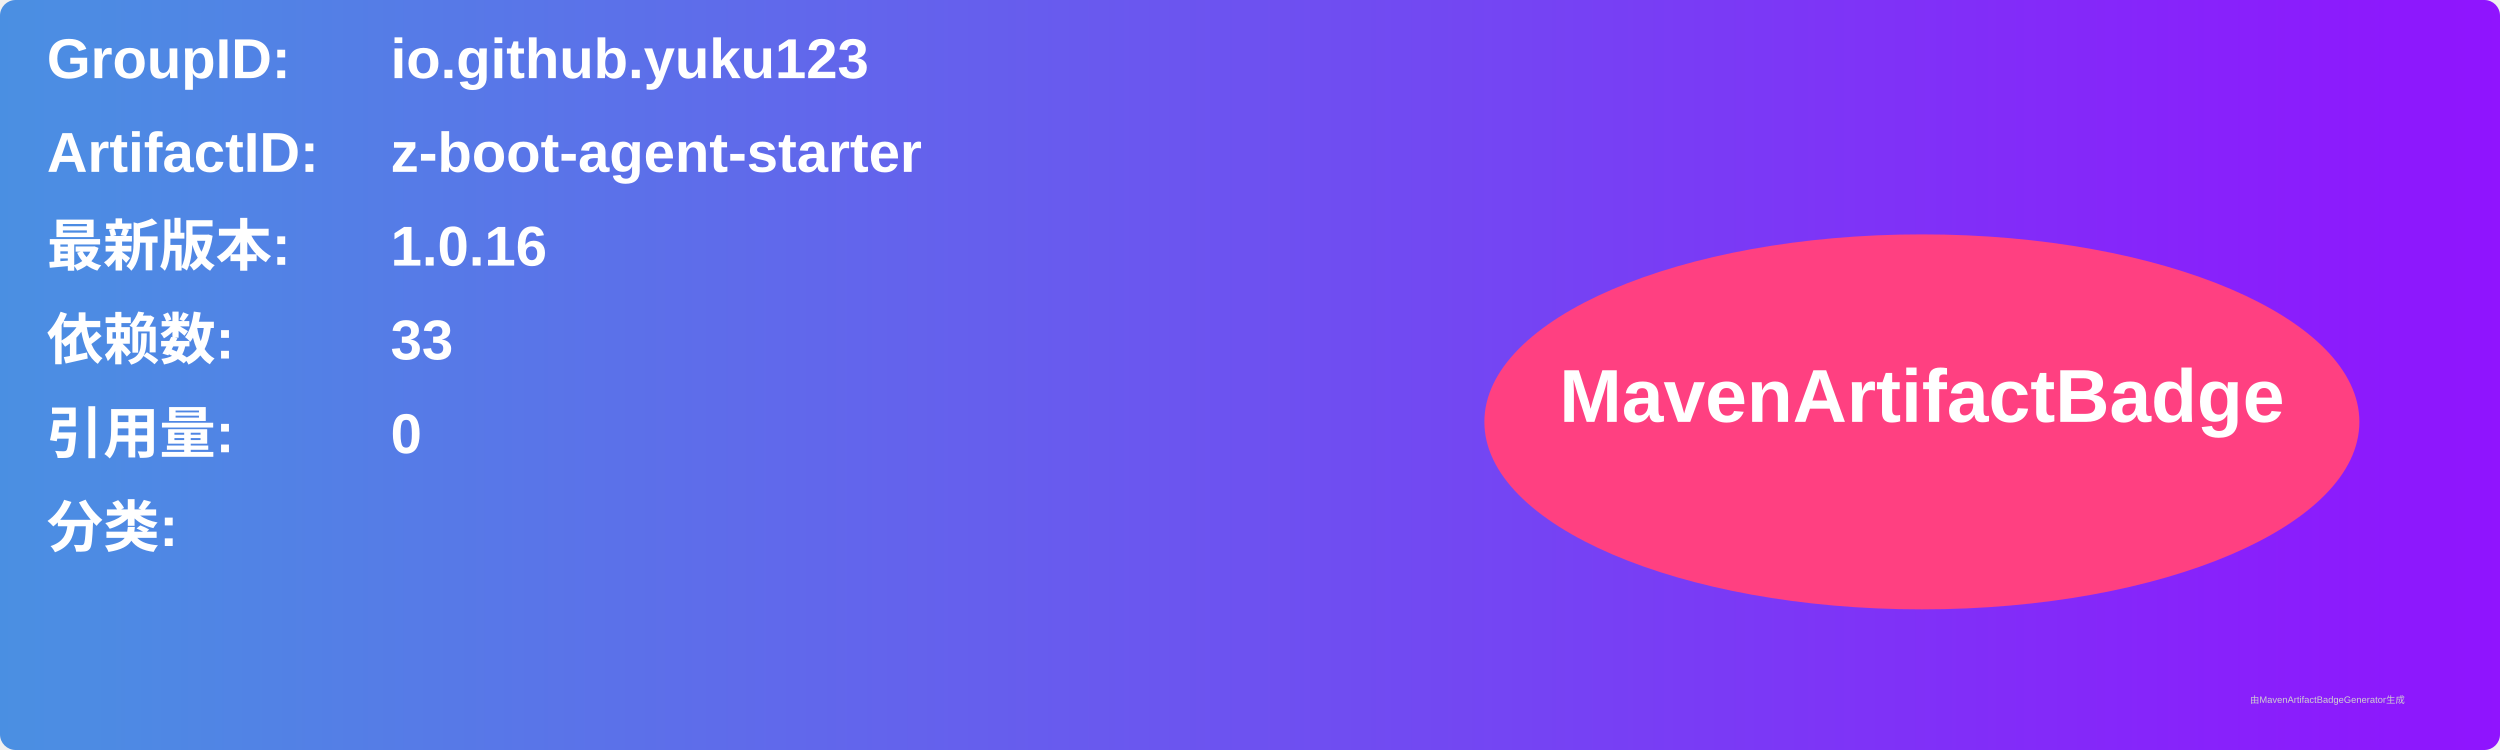
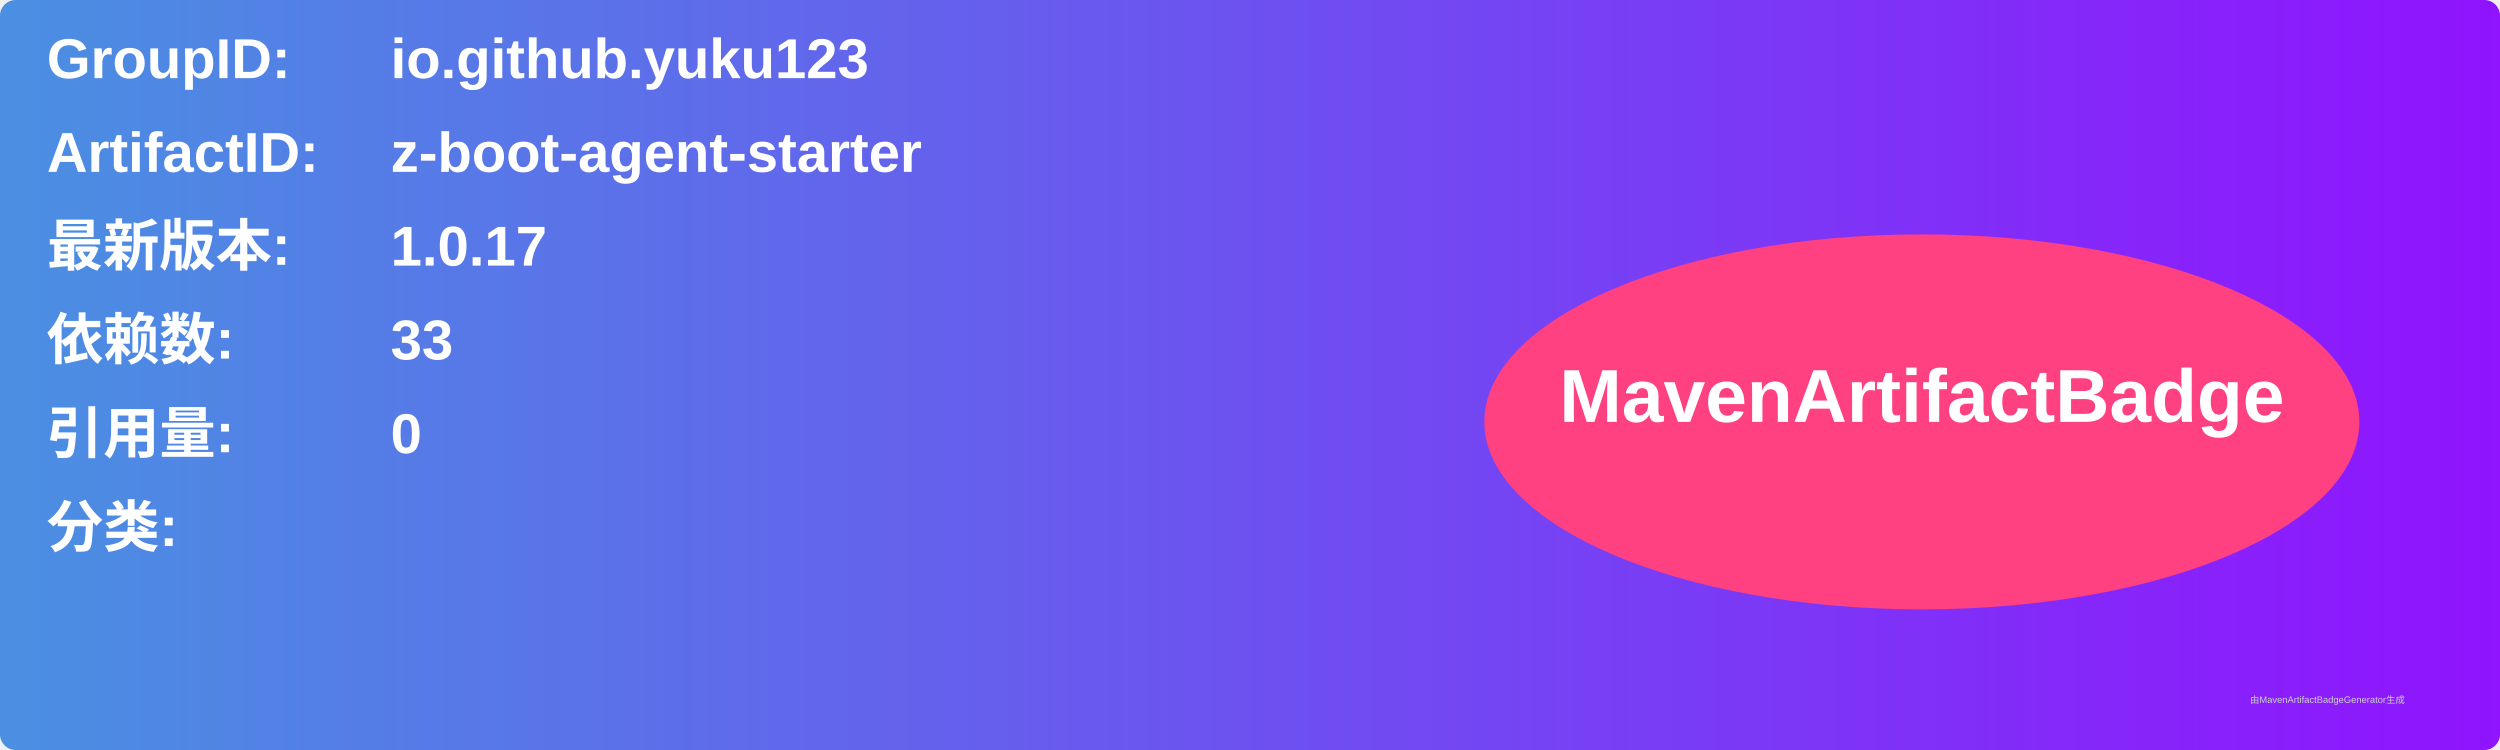
<svg xmlns="http://www.w3.org/2000/svg" width="800" height="240" viewBox="0 0 800 240">
  <linearGradient id="grad" x1="0%" y1="0%" x2="100%" y2="0%">
    <stop offset="0%" stop-color="#4a90e2" />
    <stop offset="100%" stop-color="#9013fe" />
  </linearGradient>
  <rect width="100%" height="100%" rx="5" ry="5" fill="url(#grad)" />
  <g transform="translate(15, 15)">
    <text x="0" y="10" font-family="Arial" font-size="18" fill="white" font-weight="bold" width="260">GroupID:</text>
    <text x="110" y="10" font-family="Arial" font-size="18" fill="white" font-weight="bold" width="460">io.github.yuku123</text>
    <text x="0" y="40" font-family="Arial" font-size="18" fill="white" font-weight="bold" width="260">ArtifactID:</text>
    <text x="110" y="40" font-family="Arial" font-size="18" fill="white" font-weight="bold" width="460">z-boot-agent-starter</text>
    <text x="0" y="70" font-family="Arial" font-size="18" fill="white" font-weight="bold">最新版本:</text>
    <text x="110" y="70" font-family="Arial" font-size="18" fill="white" font-weight="bold">
-       <tspan font-weight="bold">1.0.16</tspan>
+       <tspan font-weight="bold">1.0.17</tspan>
    </text>
    <text x="0" y="100" font-family="Arial" font-size="18" fill="white" font-weight="bold">依赖数: </text>
    <text x="110" y="100" font-family="Arial" font-size="18" fill="white">
      <tspan font-weight="bold">33</tspan>
    </text>
    <text x="0" y="130" font-family="Arial" font-size="18" fill="white" font-weight="bold">引用量: </text>
    <text x="110" y="130" font-family="Arial" font-size="18" fill="white">
      <tspan font-weight="bold">0</tspan>
    </text>
    <text x="0" y="160" font-family="Arial" font-size="18" fill="white" font-weight="bold">分类:</text>
    <text x="10" y="190" font-family="Arial" font-size="10" fill="white">
      <tspan font-weight="bold" />
    </text>
    <ellipse cx="600" cy="120" rx="140" ry="60" fill="#ff4081" />
    <text x="600" y="120" text-anchor="middle" font-family="Arial" font-size="24" fill="white" font-weight="bold">MavenArtifactBadge</text>
  </g>
  <text x="720" y="225" font-family="Arial" font-size="3" fill="#d0d0d0">由MavenArtifactBadgeGenerator生成</text>
</svg>
